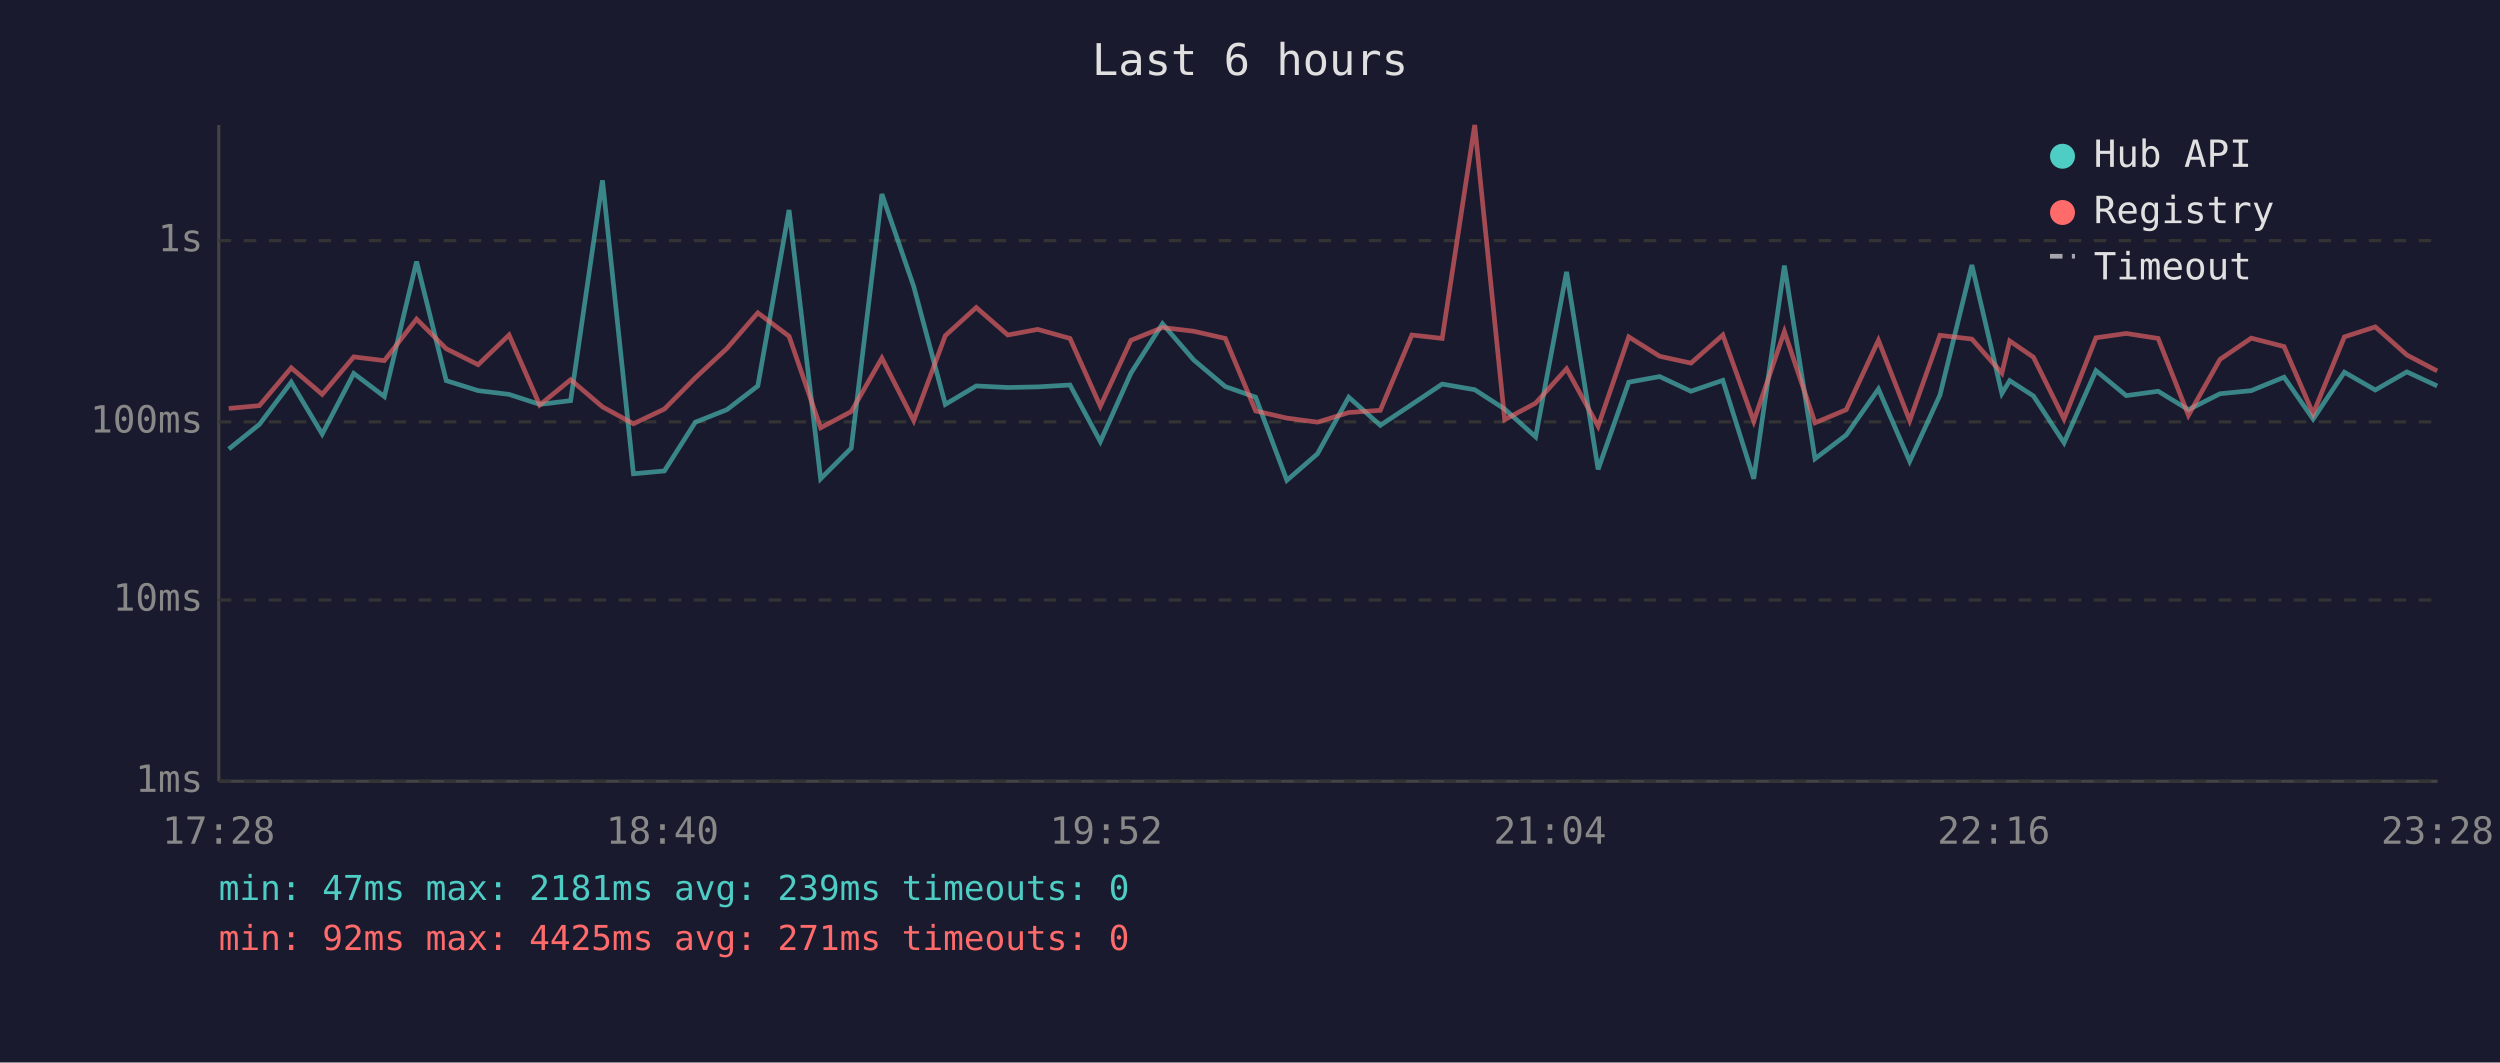
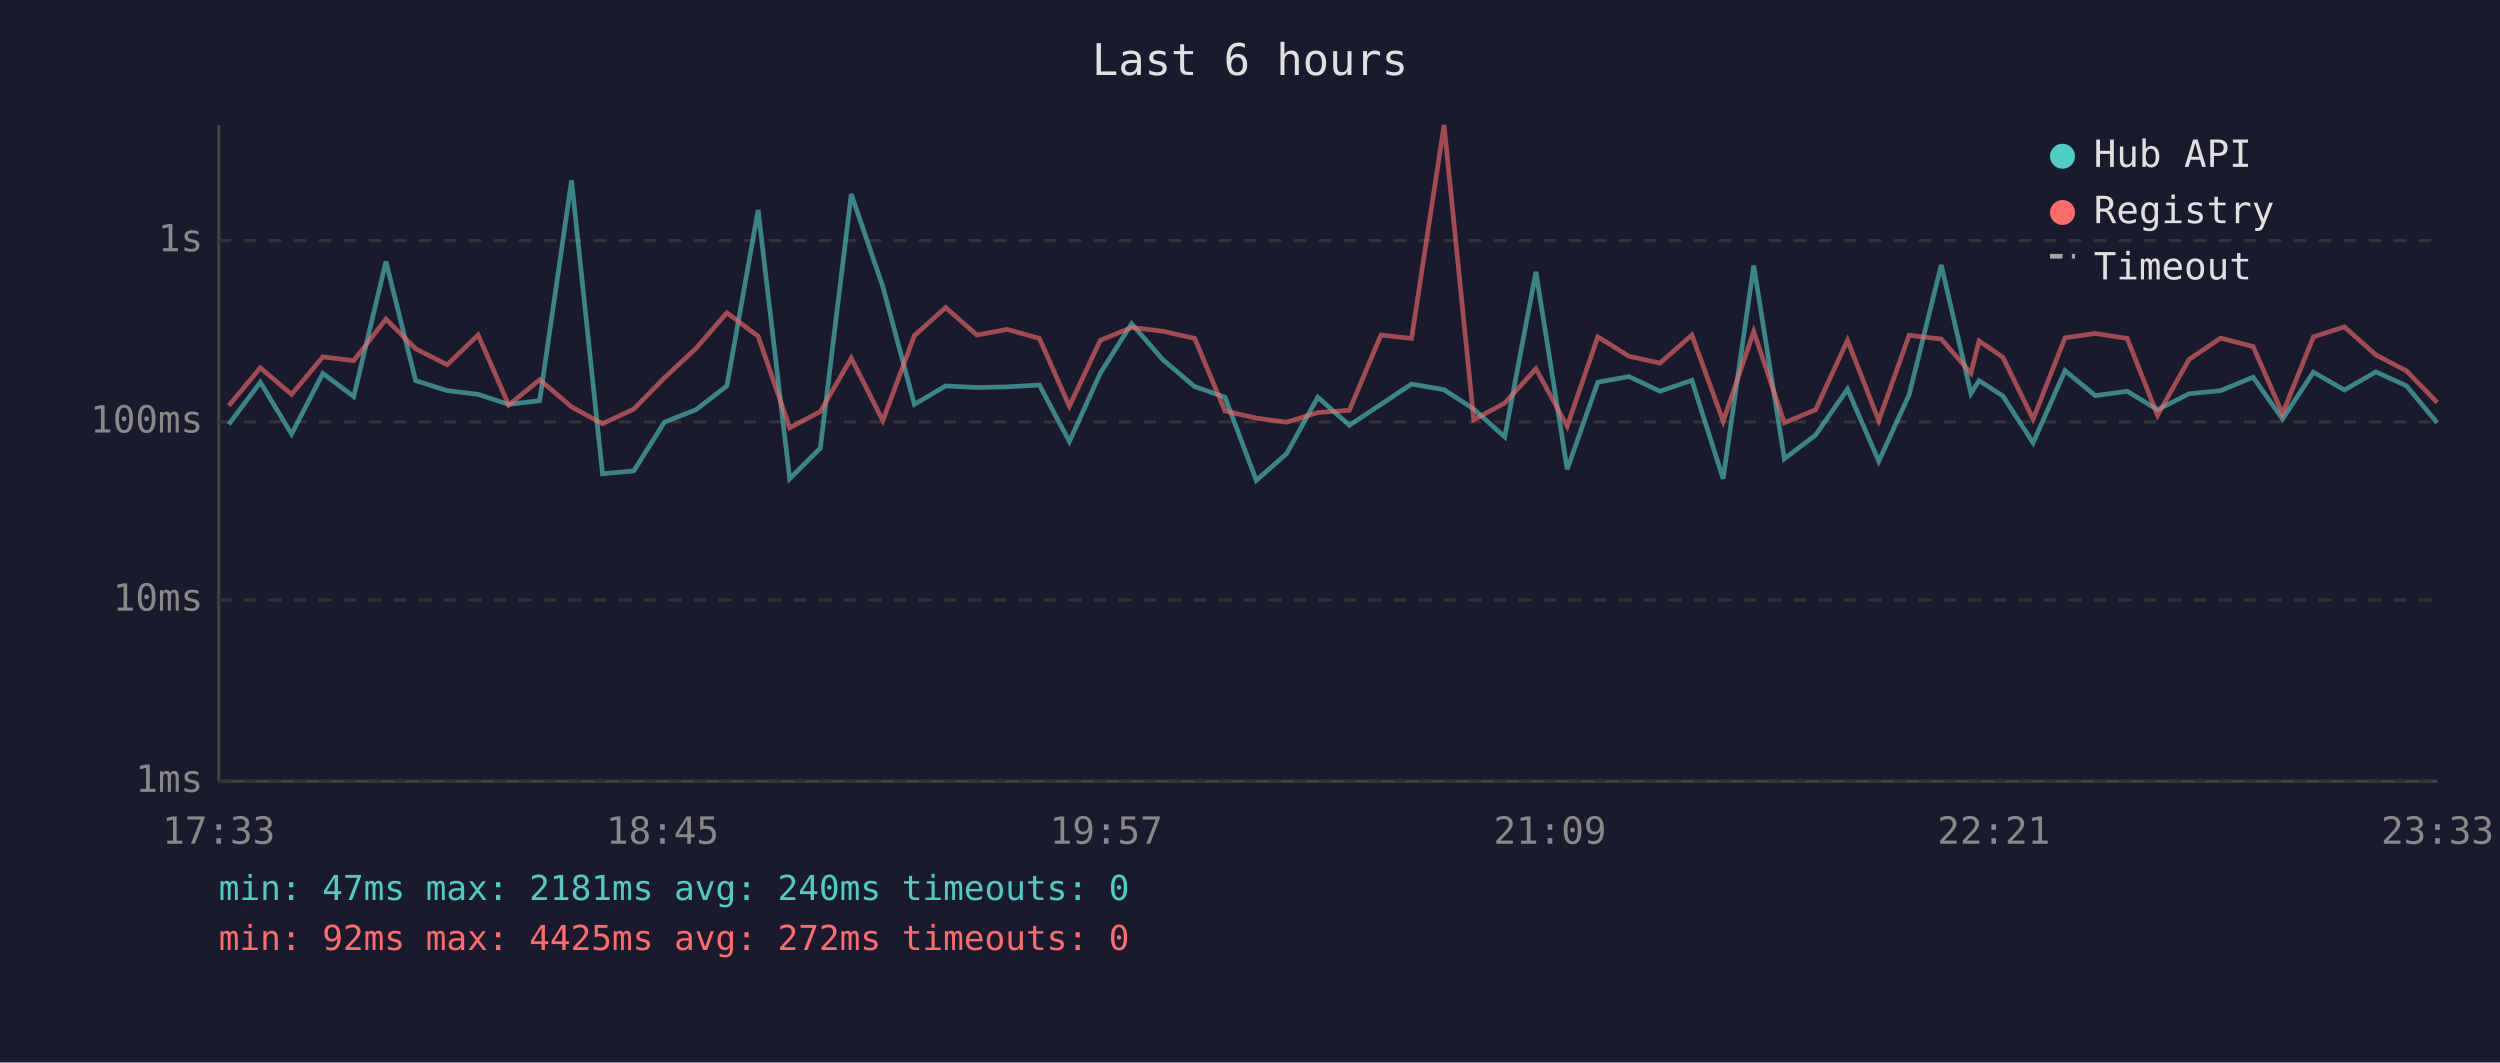
<svg xmlns="http://www.w3.org/2000/svg" viewBox="0 0 800 340" font-family="monospace" font-size="12">
  <rect width="800" height="340" fill="#1a1a2e" />
  <text x="400" y="24" fill="#e0e0e0" font-size="14" text-anchor="middle">Last 6 hours</text>
  <line x1="70" y1="40" x2="70" y2="250" stroke="#444" stroke-width="1" />
  <line x1="70" y1="250" x2="780" y2="250" stroke="#444" stroke-width="1" />
  <line x1="70" y1="250" x2="780" y2="250" stroke="#333" stroke-width="1" stroke-dasharray="4" />
  <text x="65" y="250" fill="#888" text-anchor="end" dominant-baseline="middle">1ms</text>
  <line x1="70" y1="192" x2="780" y2="192" stroke="#333" stroke-width="1" stroke-dasharray="4" />
  <text x="65" y="192" fill="#888" text-anchor="end" dominant-baseline="middle">10ms</text>
  <line x1="70" y1="135" x2="780" y2="135" stroke="#333" stroke-width="1" stroke-dasharray="4" />
  <text x="65" y="135" fill="#888" text-anchor="end" dominant-baseline="middle">100ms</text>
  <line x1="70" y1="77" x2="780" y2="77" stroke="#333" stroke-width="1" stroke-dasharray="4" />
  <text x="65" y="77" fill="#888" text-anchor="end" dominant-baseline="middle">1s</text>
-   <text x="70" y="270" fill="#888" text-anchor="middle">17:28</text>
-   <text x="212" y="270" fill="#888" text-anchor="middle">18:40</text>
-   <text x="354" y="270" fill="#888" text-anchor="middle">19:52</text>
-   <text x="496" y="270" fill="#888" text-anchor="middle">21:04</text>
-   <text x="638" y="270" fill="#888" text-anchor="middle">22:16</text>
-   <text x="780" y="270" fill="#888" text-anchor="middle">23:28</text>
-   <polyline points="73.2,143.7 83.0,135.8 93.2,122.3 103.1,138.9 113.2,119.5 123.0,126.9 133.3,83.7 142.8,121.8 153.0,125.0 162.9,126.2 172.7,129.4 182.6,128.2 192.8,57.7 202.7,151.6 212.6,150.7 222.5,135.1 232.6,131.1 242.5,123.5 252.5,67.2 262.6,153.2 272.4,143.4 282.2,62.1 292.4,91.7 302.5,129.4 312.4,123.5 322.5,124.0 332.1,123.8 342.4,123.2 352.1,141.3 361.9,119.4 372.0,103.6 382.0,115.2 392.1,123.7 401.8,127.1 411.8,153.7 421.6,145.2 431.6,127.1 441.7,136.1 451.8,129.4 461.5,122.9 471.9,124.7 481.5,130.9 491.4,139.8 501.3,87.0 511.4,150.2 521.2,122.3 531.1,120.5 541.1,125.2 551.3,121.7 561.2,153.2 571.0,85.0 580.8,146.8 590.8,139.2 601.1,124.5 611.1,147.6 620.8,126.4 631.0,84.8 640.6,125.9 643.1,121.8 650.7,126.7 660.5,141.7 670.7,118.6 680.4,126.6 690.6,125.2 700.3,131.1 710.4,126.0 720.4,125.0 730.9,120.7 740.2,134.1 750.2,119.1 760.1,124.8 770.2,119.0 779.9,123.5" fill="none" stroke="#4ecdc4" stroke-width="1.5" opacity="0.6" />
-   <polyline points="73.2,130.7 83.0,129.8 93.2,117.7 103.1,126.2 113.2,114.2 123.0,115.4 133.3,102.1 142.8,111.6 153.0,116.7 162.9,107.2 172.7,129.6 182.6,121.5 192.8,130.2 202.7,135.6 212.6,130.9 222.5,120.9 232.6,111.5 242.5,100.1 252.5,107.6 262.6,136.9 272.4,131.7 282.2,114.6 292.4,134.6 302.5,107.4 312.4,98.4 322.5,107.2 332.1,105.4 342.4,108.3 352.1,130.0 361.9,108.9 372.0,104.8 382.0,106.0 392.1,108.3 401.8,131.5 411.8,133.8 421.6,135.1 431.6,132.0 441.7,131.3 451.8,107.2 461.5,108.3 471.9,40.0 481.5,134.3 491.4,129.0 501.3,118.0 511.4,136.4 521.2,107.8 531.1,114.0 541.1,116.2 551.3,107.2 561.2,134.8 571.0,106.1 580.8,135.3 590.8,131.1 601.1,108.9 611.1,134.6 620.8,107.3 631.0,108.5 640.6,119.4 643.1,109.1 650.7,114.3 660.5,134.1 670.7,108.1 680.4,106.7 690.6,108.3 700.3,132.9 710.4,115.0 720.4,108.2 730.9,110.9 740.2,132.4 750.2,107.8 760.1,104.6 770.2,113.6 779.9,118.7" fill="none" stroke="#ff6b6b" stroke-width="1.5" opacity="0.6" />
+   <text x="70" y="270" fill="#888" text-anchor="middle">17:33</text>
+   <text x="212" y="270" fill="#888" text-anchor="middle">18:45</text>
+   <text x="354" y="270" fill="#888" text-anchor="middle">19:57</text>
+   <text x="496" y="270" fill="#888" text-anchor="middle">21:09</text>
+   <text x="638" y="270" fill="#888" text-anchor="middle">22:21</text>
+   <text x="780" y="270" fill="#888" text-anchor="middle">23:33</text>
+   <polyline points="73.2,135.8 83.3,122.3 93.3,138.9 103.3,119.5 113.2,126.9 123.5,83.7 133.0,121.8 143.1,125.0 153.0,126.2 162.8,129.4 172.7,128.2 182.9,57.7 192.8,151.6 202.8,150.7 212.6,135.1 222.7,131.1 232.6,123.5 242.6,67.2 252.7,153.2 262.5,143.4 272.4,62.1 282.5,91.7 292.6,129.4 302.6,123.5 312.6,124.0 322.3,123.8 332.6,123.2 342.2,141.3 352.1,119.4 362.1,103.6 372.2,115.2 382.3,123.7 392.0,127.1 402.0,153.7 411.7,145.2 421.7,127.1 431.8,136.1 441.9,129.4 451.7,122.9 462.1,124.7 471.6,130.9 481.5,139.8 491.5,87.0 501.5,150.2 511.3,122.3 521.3,120.5 531.2,125.2 541.4,121.7 551.4,153.2 561.2,85.0 571.0,146.8 581.0,139.2 591.2,124.5 601.2,147.6 610.9,126.4 621.2,84.8 630.7,125.9 633.3,121.8 640.9,126.7 650.6,141.7 660.8,118.6 670.5,126.6 680.7,125.2 690.4,131.1 700.5,126.0 710.6,125.0 721.0,120.7 730.4,134.1 740.3,119.1 750.2,124.8 760.3,119.0 770.1,123.5 779.9,135.3" fill="none" stroke="#4ecdc4" stroke-width="1.5" opacity="0.6" />
+   <polyline points="73.2,129.8 83.3,117.7 93.3,126.2 103.3,114.2 113.2,115.4 123.5,102.1 133.0,111.6 143.1,116.7 153.0,107.2 162.8,129.6 172.7,121.5 182.9,130.2 192.8,135.6 202.8,130.9 212.6,120.9 222.7,111.5 232.6,100.1 242.6,107.6 252.7,136.9 262.5,131.7 272.4,114.6 282.5,134.6 292.6,107.4 302.6,98.4 312.6,107.2 322.3,105.4 332.6,108.3 342.2,130.0 352.1,108.9 362.1,104.8 372.2,106.0 382.3,108.3 392.0,131.5 402.0,133.8 411.7,135.1 421.7,132.0 431.8,131.3 441.9,107.2 451.7,108.3 462.1,40.0 471.6,134.3 481.5,129.0 491.5,118.0 501.5,136.4 511.3,107.8 521.3,114.0 531.2,116.2 541.4,107.2 551.4,134.8 561.2,106.1 571.0,135.3 581.0,131.1 591.2,108.9 601.2,134.6 610.9,107.3 621.2,108.5 630.7,119.4 633.3,109.1 640.9,114.3 650.6,134.1 660.8,108.1 670.5,106.7 680.7,108.3 690.4,132.9 700.5,115.0 710.6,108.2 721.0,110.9 730.4,132.4 740.3,107.8 750.2,104.6 760.3,113.6 770.1,118.7 779.9,128.8" fill="none" stroke="#ff6b6b" stroke-width="1.5" opacity="0.6" />
  <circle cx="660" cy="50" r="4" fill="#4ecdc4" />
  <text x="670" y="50" fill="#e0e0e0" dominant-baseline="middle">Hub API</text>
  <circle cx="660" cy="68" r="4" fill="#ff6b6b" />
  <text x="670" y="68" fill="#e0e0e0" dominant-baseline="middle">Registry</text>
  <line x1="656" y1="82" x2="664" y2="82" stroke="#e0e0e0" stroke-width="1.5" stroke-dasharray="4,3" opacity="0.7" />
  <text x="670" y="86" fill="#e0e0e0" dominant-baseline="middle">Timeout</text>
-   <text x="70" y="288" fill="#4ecdc4" font-size="11">min: 47ms  max: 2181ms  avg: 239ms  timeouts: 0</text>
-   <text x="70" y="304" fill="#ff6b6b" font-size="11">min: 92ms  max: 4425ms  avg: 271ms  timeouts: 0</text>
+   <text x="70" y="288" fill="#4ecdc4" font-size="11">min: 47ms  max: 2181ms  avg: 240ms  timeouts: 0</text>
+   <text x="70" y="304" fill="#ff6b6b" font-size="11">min: 92ms  max: 4425ms  avg: 272ms  timeouts: 0</text>
</svg>
